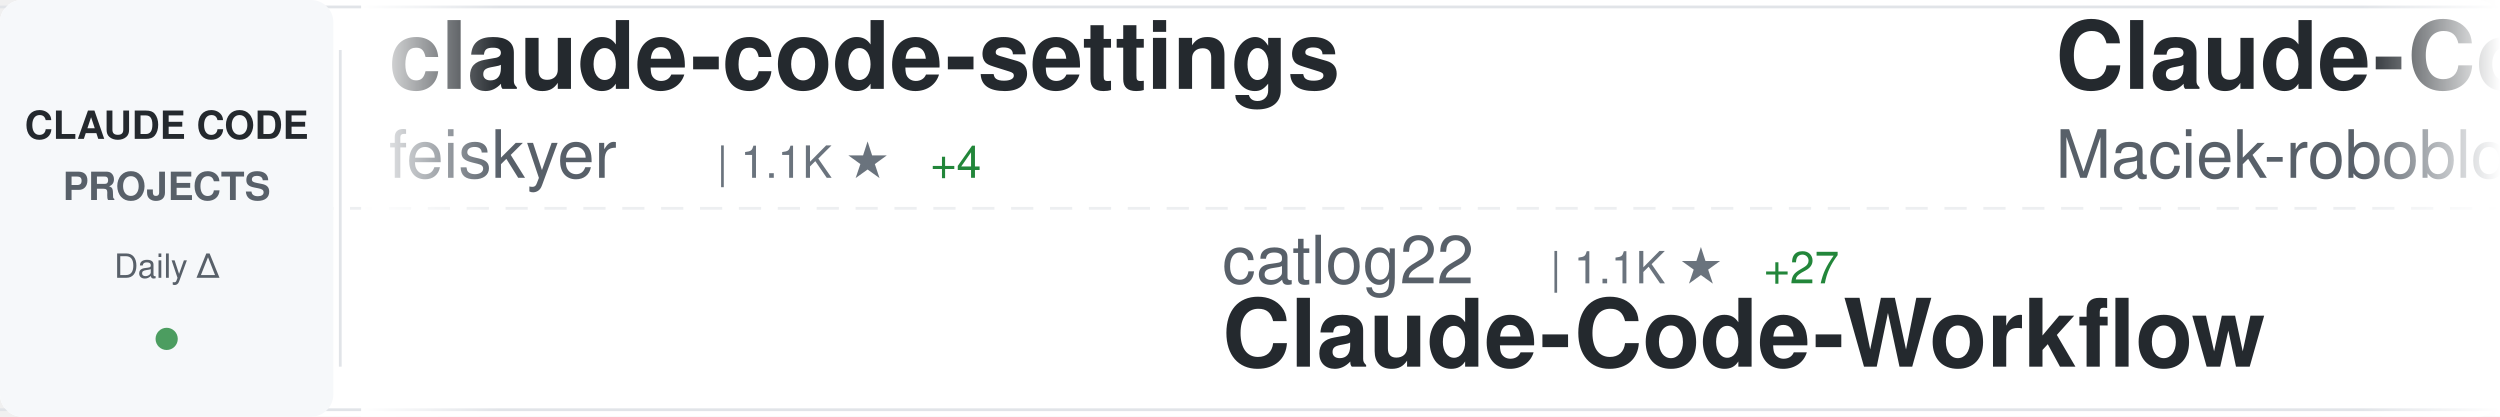
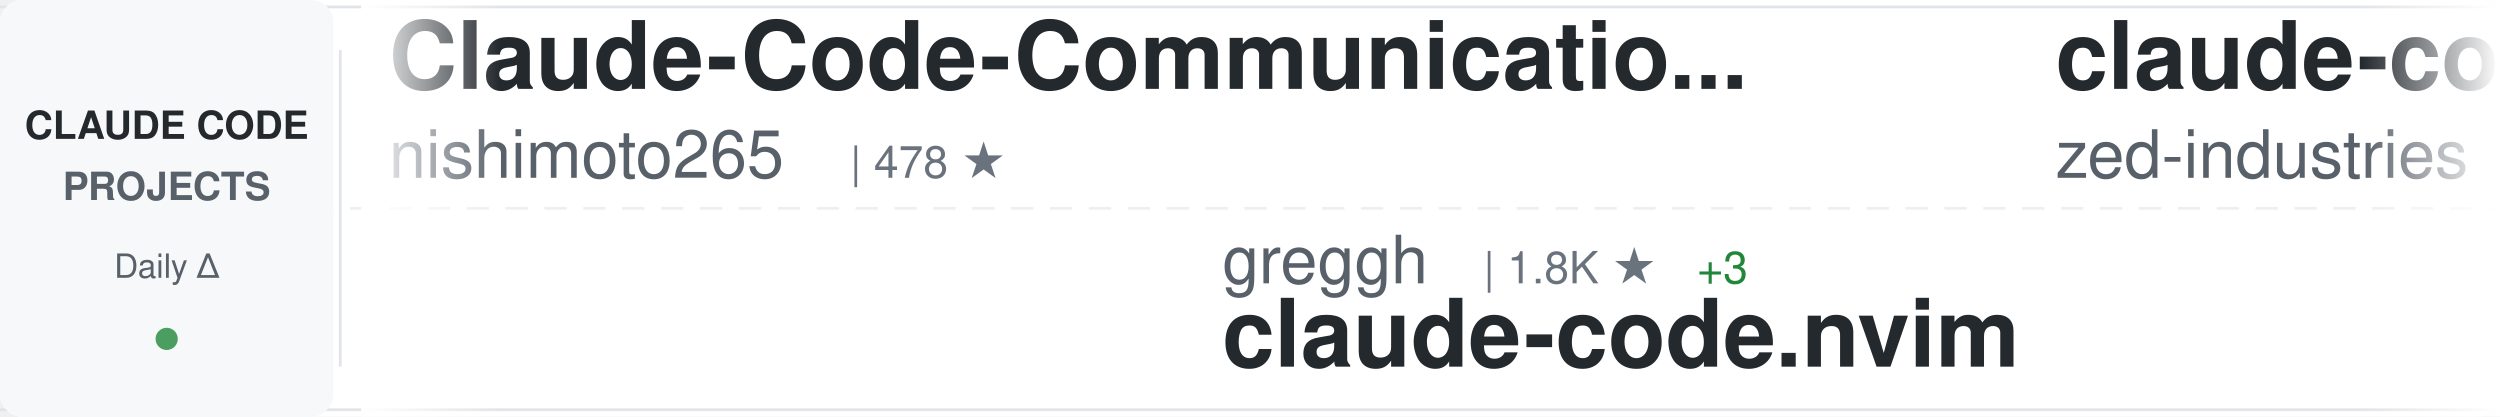
<svg xmlns="http://www.w3.org/2000/svg" width="900" height="150">
  <defs>
    <linearGradient id="awesomeLeftFade" x1="0%" y1="0%" x2="100%" y2="0%">
      <stop offset="0%" style="stop-color:#ffffff;stop-opacity:1" />
      <stop offset="100%" style="stop-color:#ffffff;stop-opacity:0" />
    </linearGradient>
    <linearGradient id="awesomeRightFade" x1="0%" y1="0%" x2="100%" y2="0%">
      <stop offset="0%" style="stop-color:#ffffff;stop-opacity:0" />
      <stop offset="100%" style="stop-color:#ffffff;stop-opacity:1" />
    </linearGradient>
  </defs>
  <rect width="900" height="150" fill="#ffffff" rx="8" />
  <rect x="0" y="2" width="900" height="1" fill="#e1e4e8" />
  <rect x="0" y="147" width="900" height="1" fill="#e1e4e8" />
  <line x1="0" y1="75" x2="900" y2="75" stroke="#e1e4e8" stroke-width="1" stroke-dasharray="8 6" opacity="0.6" />
  <rect x="0" y="0" width="120" height="150" fill="#f6f8fa" rx="8" />
  <text x="60" y="50" font-family="-apple-system, BlinkMacSystemFont, 'Segoe UI', Helvetica, Arial, sans-serif" font-size="14" font-weight="600" fill="#24292e" text-anchor="middle">CLAUDE CODE</text>
  <text x="60" y="72" font-family="-apple-system, BlinkMacSystemFont, 'Segoe UI', Helvetica, Arial, sans-serif" font-size="14" font-weight="600" fill="#586069" text-anchor="middle">PROJECTS</text>
  <text x="60" y="100" font-family="-apple-system, BlinkMacSystemFont, 'Segoe UI', Helvetica, Arial, sans-serif" font-size="12" font-weight="500" fill="#586069" text-anchor="middle">Daily Δ</text>
  <circle cx="60" cy="122" r="4" fill="#22863a" opacity="0.8" />
  <rect x="122" y="18" width="1" height="114" fill="#e1e4e8" />
  <clipPath id="awesomeTickerClip">
    <rect x="130" y="0" width="770" height="150" />
  </clipPath>
  <g clip-path="url(#awesomeTickerClip)">
    <g id="awesomeTickerItems">
      <animateTransform attributeName="transform" attributeType="XML" type="translate" from="0 0" to="-3000 0" dur="54s" repeatCount="indefinite" />
      <g transform="translate(0, 0)">
-         <text x="140" y="32" font-family="-apple-system, BlinkMacSystemFont, 'Segoe UI', Helvetica, Arial, sans-serif" font-size="34" font-weight="600" fill="#24292e">claude-code-settings</text>
-         <text x="140" y="64" font-family="-apple-system, BlinkMacSystemFont, 'Segoe UI', Helvetica, Arial, sans-serif" font-size="24" font-weight="400" fill="#586069">feiskyer</text>
-         <text x="258" y="64" font-family="-apple-system, BlinkMacSystemFont, 'Segoe UI', Helvetica, Arial, sans-serif" font-size="16" font-weight="500" fill="#6a737d">| 1.1K ★</text>
-         <text x="335" y="64" font-family="-apple-system, BlinkMacSystemFont, 'Segoe UI', Helvetica, Arial, sans-serif" font-size="16" font-weight="500" fill="#22863a"> +4</text>
+         <text x="140" y="32" font-family="-apple-system, BlinkMacSystemFont, 'Segoe UI', Helvetica, Arial, sans-serif" font-size="34" font-weight="600" fill="#24292e">Claude-Code-Communicatio...</text>
+         <text x="140" y="64" font-family="-apple-system, BlinkMacSystemFont, 'Segoe UI', Helvetica, Arial, sans-serif" font-size="24" font-weight="400" fill="#586069">nishimoto265</text>
+         <text x="306" y="64" font-family="-apple-system, BlinkMacSystemFont, 'Segoe UI', Helvetica, Arial, sans-serif" font-size="16" font-weight="500" fill="#6a737d">| 478 ★</text>
      </g>
      <g transform="translate(300, 0)">
-         <text x="140" y="102" font-family="-apple-system, BlinkMacSystemFont, 'Segoe UI', Helvetica, Arial, sans-serif" font-size="24" font-weight="400" fill="#586069">catlog22</text>
-         <text x="258" y="102" font-family="-apple-system, BlinkMacSystemFont, 'Segoe UI', Helvetica, Arial, sans-serif" font-size="16" font-weight="500" fill="#6a737d">| 1.1K ★</text>
-         <text x="335" y="102" font-family="-apple-system, BlinkMacSystemFont, 'Segoe UI', Helvetica, Arial, sans-serif" font-size="16" font-weight="500" fill="#22863a"> +27</text>
-         <text x="140" y="132" font-family="-apple-system, BlinkMacSystemFont, 'Segoe UI', Helvetica, Arial, sans-serif" font-size="34" font-weight="600" fill="#24292e">Claude-Code-Workflow</text>
+         <text x="140" y="102" font-family="-apple-system, BlinkMacSystemFont, 'Segoe UI', Helvetica, Arial, sans-serif" font-size="24" font-weight="400" fill="#586069">greggh</text>
+         <text x="234" y="102" font-family="-apple-system, BlinkMacSystemFont, 'Segoe UI', Helvetica, Arial, sans-serif" font-size="16" font-weight="500" fill="#6a737d">| 1.8K ★</text>
+         <text x="311" y="102" font-family="-apple-system, BlinkMacSystemFont, 'Segoe UI', Helvetica, Arial, sans-serif" font-size="16" font-weight="500" fill="#22863a"> +3</text>
+         <text x="140" y="132" font-family="-apple-system, BlinkMacSystemFont, 'Segoe UI', Helvetica, Arial, sans-serif" font-size="34" font-weight="600" fill="#24292e">claude-code.nvim</text>
      </g>
      <g transform="translate(600, 0)">
-         <text x="140" y="32" font-family="-apple-system, BlinkMacSystemFont, 'Segoe UI', Helvetica, Arial, sans-serif" font-size="34" font-weight="600" fill="#24292e">Claude-Code-Usage-Monito...</text>
-         <text x="140" y="64" font-family="-apple-system, BlinkMacSystemFont, 'Segoe UI', Helvetica, Arial, sans-serif" font-size="24" font-weight="400" fill="#586069">Maciek-roboblog</text>
-         <text x="342" y="64" font-family="-apple-system, BlinkMacSystemFont, 'Segoe UI', Helvetica, Arial, sans-serif" font-size="16" font-weight="500" fill="#6a737d">| 6.3K ★</text>
-         <text x="419" y="64" font-family="-apple-system, BlinkMacSystemFont, 'Segoe UI', Helvetica, Arial, sans-serif" font-size="16" font-weight="500" fill="#22863a"> +11</text>
+         <text x="140" y="32" font-family="-apple-system, BlinkMacSystemFont, 'Segoe UI', Helvetica, Arial, sans-serif" font-size="34" font-weight="600" fill="#24292e">claude-code-acp</text>
+         <text x="140" y="64" font-family="-apple-system, BlinkMacSystemFont, 'Segoe UI', Helvetica, Arial, sans-serif" font-size="24" font-weight="400" fill="#586069">zed-industries</text>
+         <text x="330" y="64" font-family="-apple-system, BlinkMacSystemFont, 'Segoe UI', Helvetica, Arial, sans-serif" font-size="16" font-weight="500" fill="#6a737d">| 790 ★</text>
+         <text x="398" y="64" font-family="-apple-system, BlinkMacSystemFont, 'Segoe UI', Helvetica, Arial, sans-serif" font-size="16" font-weight="500" fill="#22863a"> +9</text>
      </g>
      <g transform="translate(900, 0)">
-         <text x="140" y="102" font-family="-apple-system, BlinkMacSystemFont, 'Segoe UI', Helvetica, Arial, sans-serif" font-size="24" font-weight="400" fill="#586069">obra</text>
-         <text x="210" y="102" font-family="-apple-system, BlinkMacSystemFont, 'Segoe UI', Helvetica, Arial, sans-serif" font-size="16" font-weight="500" fill="#6a737d">| 35.2K ★</text>
-         <text x="296" y="102" font-family="-apple-system, BlinkMacSystemFont, 'Segoe UI', Helvetica, Arial, sans-serif" font-size="16" font-weight="500" fill="#22863a"> +781</text>
-         <text x="140" y="132" font-family="-apple-system, BlinkMacSystemFont, 'Segoe UI', Helvetica, Arial, sans-serif" font-size="34" font-weight="600" fill="#24292e">superpowers</text>
+         <text x="140" y="102" font-family="-apple-system, BlinkMacSystemFont, 'Segoe UI', Helvetica, Arial, sans-serif" font-size="24" font-weight="400" fill="#586069">anthropics</text>
+         <text x="282" y="102" font-family="-apple-system, BlinkMacSystemFont, 'Segoe UI', Helvetica, Arial, sans-serif" font-size="16" font-weight="500" fill="#6a737d">| 4.3K ★</text>
+         <text x="359" y="102" font-family="-apple-system, BlinkMacSystemFont, 'Segoe UI', Helvetica, Arial, sans-serif" font-size="16" font-weight="500" fill="#22863a"> +13</text>
+         <text x="140" y="132" font-family="-apple-system, BlinkMacSystemFont, 'Segoe UI', Helvetica, Arial, sans-serif" font-size="34" font-weight="600" fill="#24292e">claude-agent-sdk-python</text>
      </g>
      <g transform="translate(1200, 0)">
-         <text x="140" y="32" font-family="-apple-system, BlinkMacSystemFont, 'Segoe UI', Helvetica, Arial, sans-serif" font-size="34" font-weight="600" fill="#24292e">claude_code_bridge</text>
-         <text x="140" y="64" font-family="-apple-system, BlinkMacSystemFont, 'Segoe UI', Helvetica, Arial, sans-serif" font-size="24" font-weight="400" fill="#586069">bfly123</text>
-         <text x="246" y="64" font-family="-apple-system, BlinkMacSystemFont, 'Segoe UI', Helvetica, Arial, sans-serif" font-size="16" font-weight="500" fill="#6a737d">| 881 ★</text>
-         <text x="314" y="64" font-family="-apple-system, BlinkMacSystemFont, 'Segoe UI', Helvetica, Arial, sans-serif" font-size="16" font-weight="500" fill="#22863a"> +11</text>
+         <text x="140" y="32" font-family="-apple-system, BlinkMacSystemFont, 'Segoe UI', Helvetica, Arial, sans-serif" font-size="34" font-weight="600" fill="#24292e">claude-code-proxy</text>
+         <text x="140" y="64" font-family="-apple-system, BlinkMacSystemFont, 'Segoe UI', Helvetica, Arial, sans-serif" font-size="24" font-weight="400" fill="#586069">1rgs</text>
+         <text x="210" y="64" font-family="-apple-system, BlinkMacSystemFont, 'Segoe UI', Helvetica, Arial, sans-serif" font-size="16" font-weight="500" fill="#6a737d">| 2.9K ★</text>
+         <text x="287" y="64" font-family="-apple-system, BlinkMacSystemFont, 'Segoe UI', Helvetica, Arial, sans-serif" font-size="16" font-weight="500" fill="#22863a"> +13</text>
      </g>
      <g transform="translate(1500, 0)">
-         <text x="140" y="102" font-family="-apple-system, BlinkMacSystemFont, 'Segoe UI', Helvetica, Arial, sans-serif" font-size="24" font-weight="400" fill="#586069">disler</text>
-         <text x="234" y="102" font-family="-apple-system, BlinkMacSystemFont, 'Segoe UI', Helvetica, Arial, sans-serif" font-size="16" font-weight="500" fill="#6a737d">| 2.1K ★</text>
-         <text x="140" y="132" font-family="-apple-system, BlinkMacSystemFont, 'Segoe UI', Helvetica, Arial, sans-serif" font-size="34" font-weight="600" fill="#24292e">claude-code-hooks-master...</text>
+         <text x="140" y="102" font-family="-apple-system, BlinkMacSystemFont, 'Segoe UI', Helvetica, Arial, sans-serif" font-size="24" font-weight="400" fill="#586069">stretchcloud</text>
+         <text x="306" y="102" font-family="-apple-system, BlinkMacSystemFont, 'Segoe UI', Helvetica, Arial, sans-serif" font-size="16" font-weight="500" fill="#6a737d">| 726 ★</text>
+         <text x="140" y="132" font-family="-apple-system, BlinkMacSystemFont, 'Segoe UI', Helvetica, Arial, sans-serif" font-size="34" font-weight="600" fill="#24292e">claude-code-unified-agen...</text>
      </g>
      <g transform="translate(1800, 0)">
-         <text x="140" y="32" font-family="-apple-system, BlinkMacSystemFont, 'Segoe UI', Helvetica, Arial, sans-serif" font-size="34" font-weight="600" fill="#24292e">claude-code-guide</text>
-         <text x="140" y="64" font-family="-apple-system, BlinkMacSystemFont, 'Segoe UI', Helvetica, Arial, sans-serif" font-size="24" font-weight="400" fill="#586069">zebbern</text>
-         <text x="246" y="64" font-family="-apple-system, BlinkMacSystemFont, 'Segoe UI', Helvetica, Arial, sans-serif" font-size="16" font-weight="500" fill="#6a737d">| 3.2K ★</text>
-         <text x="323" y="64" font-family="-apple-system, BlinkMacSystemFont, 'Segoe UI', Helvetica, Arial, sans-serif" font-size="16" font-weight="500" fill="#22863a"> +16</text>
+         <text x="140" y="32" font-family="-apple-system, BlinkMacSystemFont, 'Segoe UI', Helvetica, Arial, sans-serif" font-size="34" font-weight="600" fill="#24292e">claude-task-master</text>
+         <text x="140" y="64" font-family="-apple-system, BlinkMacSystemFont, 'Segoe UI', Helvetica, Arial, sans-serif" font-size="24" font-weight="400" fill="#586069">eyaltoledano</text>
+         <text x="306" y="64" font-family="-apple-system, BlinkMacSystemFont, 'Segoe UI', Helvetica, Arial, sans-serif" font-size="16" font-weight="500" fill="#6a737d">| 25.0K ★</text>
+         <text x="392" y="64" font-family="-apple-system, BlinkMacSystemFont, 'Segoe UI', Helvetica, Arial, sans-serif" font-size="16" font-weight="500" fill="#22863a"> +20</text>
      </g>
      <g transform="translate(2100, 0)">
-         <text x="140" y="102" font-family="-apple-system, BlinkMacSystemFont, 'Segoe UI', Helvetica, Arial, sans-serif" font-size="24" font-weight="400" fill="#586069">21st-dev</text>
-         <text x="258" y="102" font-family="-apple-system, BlinkMacSystemFont, 'Segoe UI', Helvetica, Arial, sans-serif" font-size="16" font-weight="500" fill="#6a737d">| 4.3K ★</text>
-         <text x="335" y="102" font-family="-apple-system, BlinkMacSystemFont, 'Segoe UI', Helvetica, Arial, sans-serif" font-size="16" font-weight="500" fill="#22863a"> +76</text>
-         <text x="140" y="132" font-family="-apple-system, BlinkMacSystemFont, 'Segoe UI', Helvetica, Arial, sans-serif" font-size="34" font-weight="600" fill="#24292e">1code</text>
+         <text x="140" y="102" font-family="-apple-system, BlinkMacSystemFont, 'Segoe UI', Helvetica, Arial, sans-serif" font-size="24" font-weight="400" fill="#586069">simonw</text>
+         <text x="234" y="102" font-family="-apple-system, BlinkMacSystemFont, 'Segoe UI', Helvetica, Arial, sans-serif" font-size="16" font-weight="500" fill="#6a737d">| 843 ★</text>
+         <text x="302" y="102" font-family="-apple-system, BlinkMacSystemFont, 'Segoe UI', Helvetica, Arial, sans-serif" font-size="16" font-weight="500" fill="#22863a"> +3</text>
+         <text x="140" y="132" font-family="-apple-system, BlinkMacSystemFont, 'Segoe UI', Helvetica, Arial, sans-serif" font-size="34" font-weight="600" fill="#24292e">claude-code-transcripts</text>
      </g>
      <g transform="translate(2400, 0)">
-         <text x="140" y="32" font-family="-apple-system, BlinkMacSystemFont, 'Segoe UI', Helvetica, Arial, sans-serif" font-size="34" font-weight="600" fill="#24292e">claude-code</text>
-         <text x="140" y="64" font-family="-apple-system, BlinkMacSystemFont, 'Segoe UI', Helvetica, Arial, sans-serif" font-size="24" font-weight="400" fill="#586069">timothywarner-org</text>
-         <text x="366" y="64" font-family="-apple-system, BlinkMacSystemFont, 'Segoe UI', Helvetica, Arial, sans-serif" font-size="16" font-weight="500" fill="#6a737d">| 193 ★</text>
-         <text x="434" y="64" font-family="-apple-system, BlinkMacSystemFont, 'Segoe UI', Helvetica, Arial, sans-serif" font-size="16" font-weight="500" fill="#22863a"> +1</text>
+         <text x="140" y="32" font-family="-apple-system, BlinkMacSystemFont, 'Segoe UI', Helvetica, Arial, sans-serif" font-size="34" font-weight="600" fill="#24292e">claude-code-cheat-sheet</text>
+         <text x="140" y="64" font-family="-apple-system, BlinkMacSystemFont, 'Segoe UI', Helvetica, Arial, sans-serif" font-size="24" font-weight="400" fill="#586069">Njengah</text>
+         <text x="246" y="64" font-family="-apple-system, BlinkMacSystemFont, 'Segoe UI', Helvetica, Arial, sans-serif" font-size="16" font-weight="500" fill="#6a737d">| 1.2K ★</text>
+         <text x="323" y="64" font-family="-apple-system, BlinkMacSystemFont, 'Segoe UI', Helvetica, Arial, sans-serif" font-size="16" font-weight="500" fill="#22863a"> +8</text>
      </g>
      <g transform="translate(2700, 0)">
-         <text x="140" y="102" font-family="-apple-system, BlinkMacSystemFont, 'Segoe UI', Helvetica, Arial, sans-serif" font-size="24" font-weight="400" fill="#586069">andrepimenta</text>
-         <text x="306" y="102" font-family="-apple-system, BlinkMacSystemFont, 'Segoe UI', Helvetica, Arial, sans-serif" font-size="16" font-weight="500" fill="#6a737d">| 976 ★</text>
-         <text x="374" y="102" font-family="-apple-system, BlinkMacSystemFont, 'Segoe UI', Helvetica, Arial, sans-serif" font-size="16" font-weight="500" fill="#22863a"> +1</text>
-         <text x="140" y="132" font-family="-apple-system, BlinkMacSystemFont, 'Segoe UI', Helvetica, Arial, sans-serif" font-size="34" font-weight="600" fill="#24292e">claude-code-chat</text>
+         <text x="140" y="102" font-family="-apple-system, BlinkMacSystemFont, 'Segoe UI', Helvetica, Arial, sans-serif" font-size="24" font-weight="400" fill="#586069">zsio</text>
+         <text x="210" y="102" font-family="-apple-system, BlinkMacSystemFont, 'Segoe UI', Helvetica, Arial, sans-serif" font-size="16" font-weight="500" fill="#6a737d">| 150 ★</text>
+         <text x="140" y="132" font-family="-apple-system, BlinkMacSystemFont, 'Segoe UI', Helvetica, Arial, sans-serif" font-size="34" font-weight="600" fill="#24292e">claude-code-hub</text>
      </g>
      <g transform="translate(3000, 0)">
-         <text x="140" y="32" font-family="-apple-system, BlinkMacSystemFont, 'Segoe UI', Helvetica, Arial, sans-serif" font-size="34" font-weight="600" fill="#24292e">claude-code-settings</text>
-         <text x="140" y="64" font-family="-apple-system, BlinkMacSystemFont, 'Segoe UI', Helvetica, Arial, sans-serif" font-size="24" font-weight="400" fill="#586069">feiskyer</text>
-         <text x="258" y="64" font-family="-apple-system, BlinkMacSystemFont, 'Segoe UI', Helvetica, Arial, sans-serif" font-size="16" font-weight="500" fill="#6a737d">| 1.1K ★</text>
-         <text x="335" y="64" font-family="-apple-system, BlinkMacSystemFont, 'Segoe UI', Helvetica, Arial, sans-serif" font-size="16" font-weight="500" fill="#22863a"> +4</text>
+         <text x="140" y="32" font-family="-apple-system, BlinkMacSystemFont, 'Segoe UI', Helvetica, Arial, sans-serif" font-size="34" font-weight="600" fill="#24292e">Claude-Code-Communicatio...</text>
+         <text x="140" y="64" font-family="-apple-system, BlinkMacSystemFont, 'Segoe UI', Helvetica, Arial, sans-serif" font-size="24" font-weight="400" fill="#586069">nishimoto265</text>
+         <text x="306" y="64" font-family="-apple-system, BlinkMacSystemFont, 'Segoe UI', Helvetica, Arial, sans-serif" font-size="16" font-weight="500" fill="#6a737d">| 478 ★</text>
      </g>
      <g transform="translate(3300, 0)">
-         <text x="140" y="102" font-family="-apple-system, BlinkMacSystemFont, 'Segoe UI', Helvetica, Arial, sans-serif" font-size="24" font-weight="400" fill="#586069">catlog22</text>
-         <text x="258" y="102" font-family="-apple-system, BlinkMacSystemFont, 'Segoe UI', Helvetica, Arial, sans-serif" font-size="16" font-weight="500" fill="#6a737d">| 1.1K ★</text>
-         <text x="335" y="102" font-family="-apple-system, BlinkMacSystemFont, 'Segoe UI', Helvetica, Arial, sans-serif" font-size="16" font-weight="500" fill="#22863a"> +27</text>
-         <text x="140" y="132" font-family="-apple-system, BlinkMacSystemFont, 'Segoe UI', Helvetica, Arial, sans-serif" font-size="34" font-weight="600" fill="#24292e">Claude-Code-Workflow</text>
+         <text x="140" y="102" font-family="-apple-system, BlinkMacSystemFont, 'Segoe UI', Helvetica, Arial, sans-serif" font-size="24" font-weight="400" fill="#586069">greggh</text>
+         <text x="234" y="102" font-family="-apple-system, BlinkMacSystemFont, 'Segoe UI', Helvetica, Arial, sans-serif" font-size="16" font-weight="500" fill="#6a737d">| 1.8K ★</text>
+         <text x="311" y="102" font-family="-apple-system, BlinkMacSystemFont, 'Segoe UI', Helvetica, Arial, sans-serif" font-size="16" font-weight="500" fill="#22863a"> +3</text>
+         <text x="140" y="132" font-family="-apple-system, BlinkMacSystemFont, 'Segoe UI', Helvetica, Arial, sans-serif" font-size="34" font-weight="600" fill="#24292e">claude-code.nvim</text>
      </g>
      <g transform="translate(3600, 0)">
-         <text x="140" y="32" font-family="-apple-system, BlinkMacSystemFont, 'Segoe UI', Helvetica, Arial, sans-serif" font-size="34" font-weight="600" fill="#24292e">Claude-Code-Usage-Monito...</text>
-         <text x="140" y="64" font-family="-apple-system, BlinkMacSystemFont, 'Segoe UI', Helvetica, Arial, sans-serif" font-size="24" font-weight="400" fill="#586069">Maciek-roboblog</text>
-         <text x="342" y="64" font-family="-apple-system, BlinkMacSystemFont, 'Segoe UI', Helvetica, Arial, sans-serif" font-size="16" font-weight="500" fill="#6a737d">| 6.3K ★</text>
-         <text x="419" y="64" font-family="-apple-system, BlinkMacSystemFont, 'Segoe UI', Helvetica, Arial, sans-serif" font-size="16" font-weight="500" fill="#22863a"> +11</text>
+         <text x="140" y="32" font-family="-apple-system, BlinkMacSystemFont, 'Segoe UI', Helvetica, Arial, sans-serif" font-size="34" font-weight="600" fill="#24292e">claude-code-acp</text>
+         <text x="140" y="64" font-family="-apple-system, BlinkMacSystemFont, 'Segoe UI', Helvetica, Arial, sans-serif" font-size="24" font-weight="400" fill="#586069">zed-industries</text>
+         <text x="330" y="64" font-family="-apple-system, BlinkMacSystemFont, 'Segoe UI', Helvetica, Arial, sans-serif" font-size="16" font-weight="500" fill="#6a737d">| 790 ★</text>
+         <text x="398" y="64" font-family="-apple-system, BlinkMacSystemFont, 'Segoe UI', Helvetica, Arial, sans-serif" font-size="16" font-weight="500" fill="#22863a"> +9</text>
      </g>
      <g transform="translate(3900, 0)">
-         <text x="140" y="102" font-family="-apple-system, BlinkMacSystemFont, 'Segoe UI', Helvetica, Arial, sans-serif" font-size="24" font-weight="400" fill="#586069">obra</text>
-         <text x="210" y="102" font-family="-apple-system, BlinkMacSystemFont, 'Segoe UI', Helvetica, Arial, sans-serif" font-size="16" font-weight="500" fill="#6a737d">| 35.2K ★</text>
-         <text x="296" y="102" font-family="-apple-system, BlinkMacSystemFont, 'Segoe UI', Helvetica, Arial, sans-serif" font-size="16" font-weight="500" fill="#22863a"> +781</text>
-         <text x="140" y="132" font-family="-apple-system, BlinkMacSystemFont, 'Segoe UI', Helvetica, Arial, sans-serif" font-size="34" font-weight="600" fill="#24292e">superpowers</text>
+         <text x="140" y="102" font-family="-apple-system, BlinkMacSystemFont, 'Segoe UI', Helvetica, Arial, sans-serif" font-size="24" font-weight="400" fill="#586069">anthropics</text>
+         <text x="282" y="102" font-family="-apple-system, BlinkMacSystemFont, 'Segoe UI', Helvetica, Arial, sans-serif" font-size="16" font-weight="500" fill="#6a737d">| 4.3K ★</text>
+         <text x="359" y="102" font-family="-apple-system, BlinkMacSystemFont, 'Segoe UI', Helvetica, Arial, sans-serif" font-size="16" font-weight="500" fill="#22863a"> +13</text>
+         <text x="140" y="132" font-family="-apple-system, BlinkMacSystemFont, 'Segoe UI', Helvetica, Arial, sans-serif" font-size="34" font-weight="600" fill="#24292e">claude-agent-sdk-python</text>
      </g>
    </g>
  </g>
  <rect x="130" y="0" width="50" height="150" fill="url(#awesomeLeftFade)" />
  <rect x="850" y="0" width="50" height="150" fill="url(#awesomeRightFade)" />
</svg>
